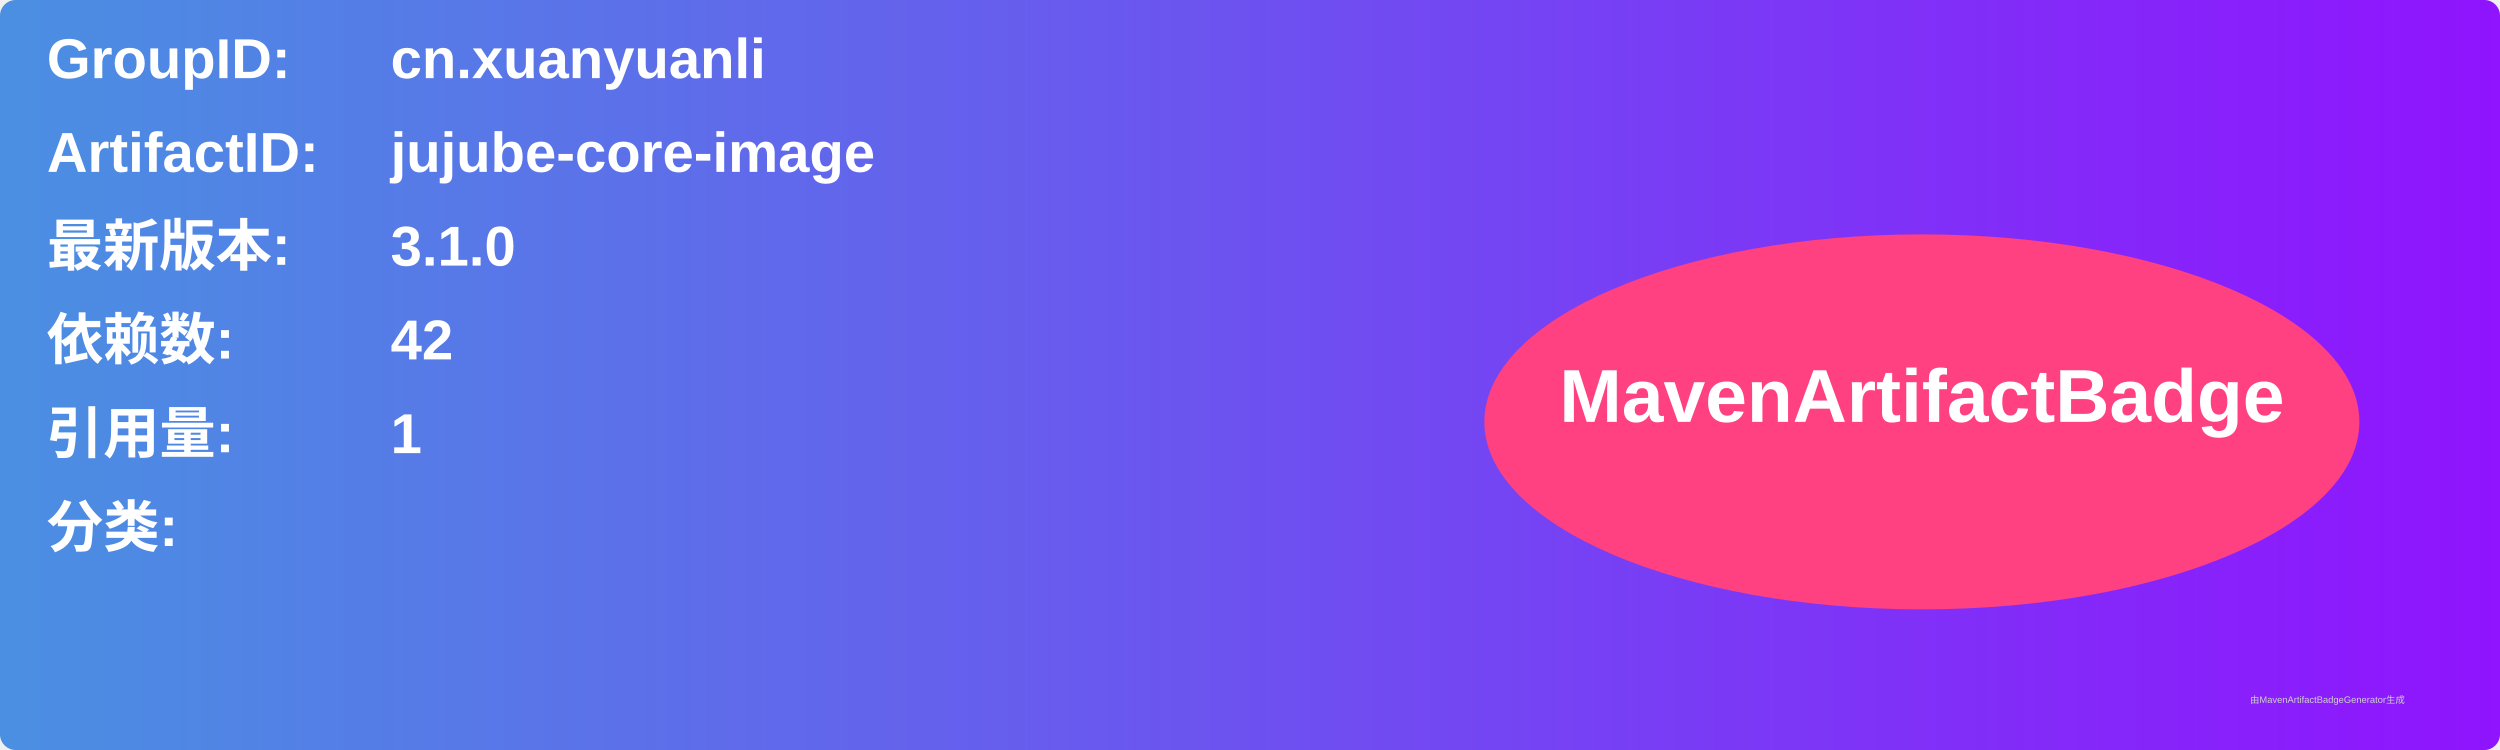
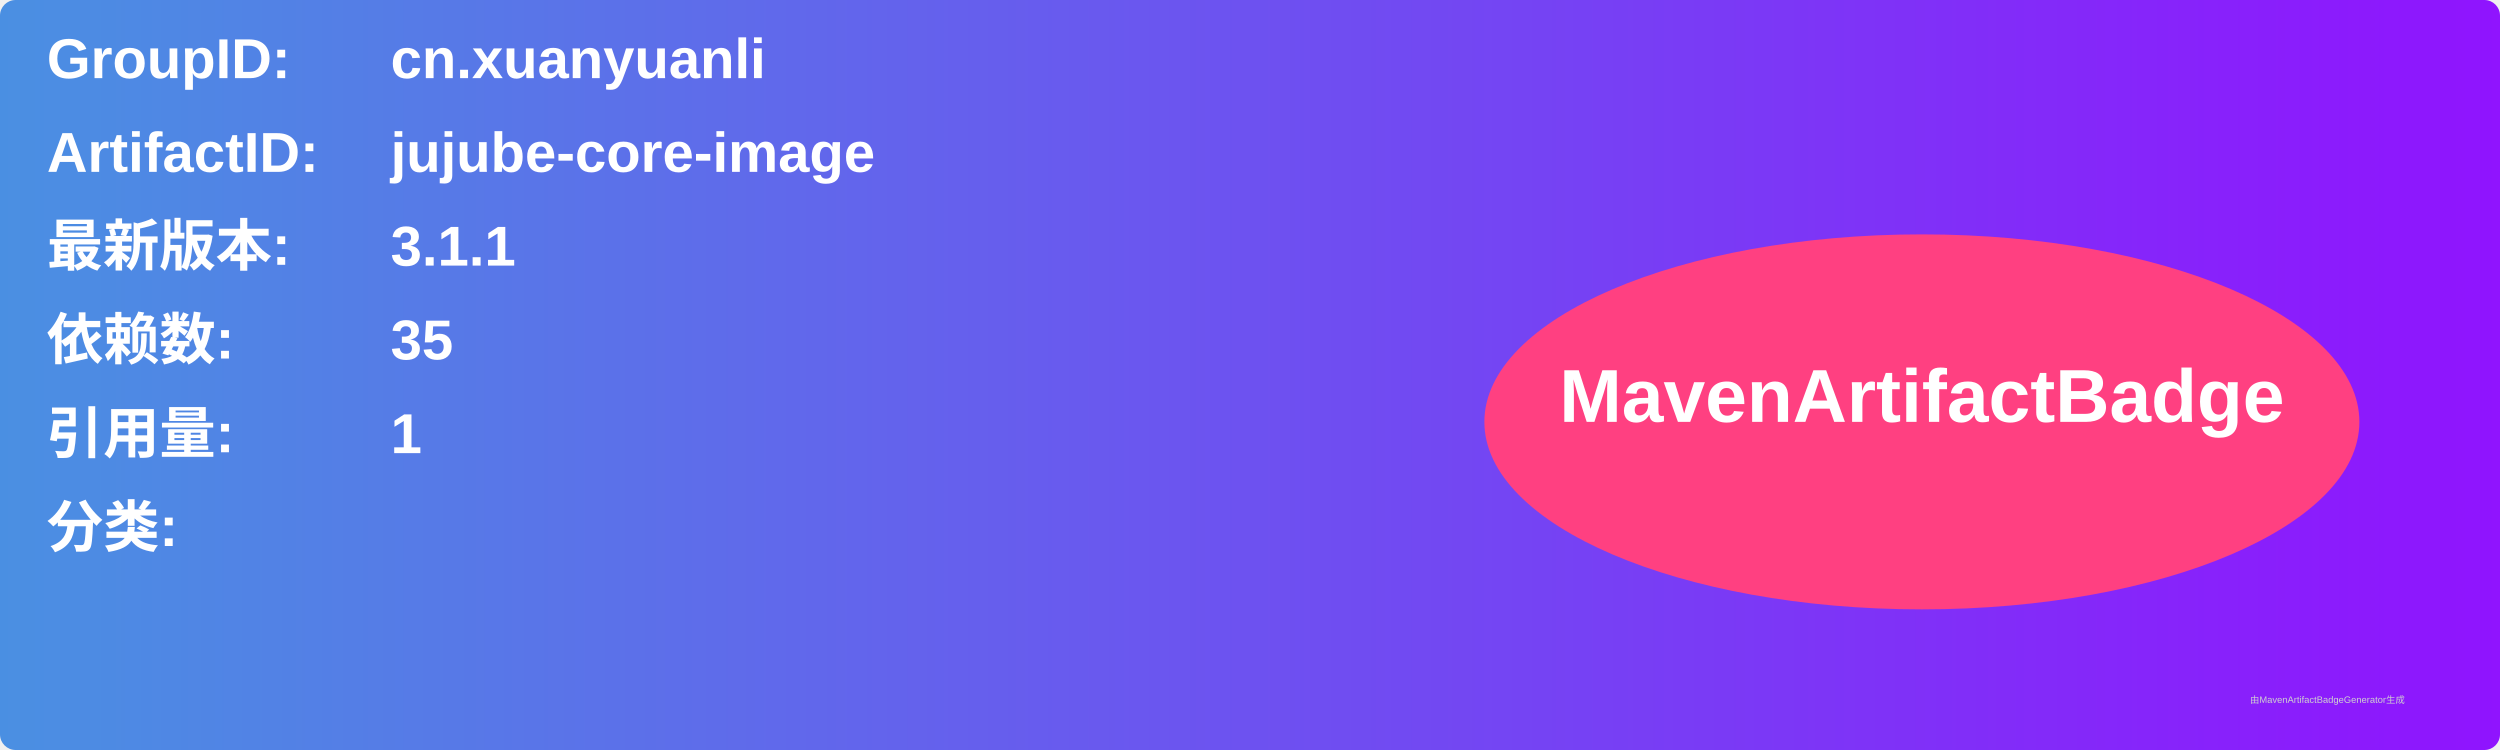
<svg xmlns="http://www.w3.org/2000/svg" width="800" height="240" viewBox="0 0 800 240">
  <linearGradient id="grad" x1="0%" y1="0%" x2="100%" y2="0%">
    <stop offset="0%" stop-color="#4a90e2" />
    <stop offset="100%" stop-color="#9013fe" />
  </linearGradient>
  <rect width="100%" height="100%" rx="5" ry="5" fill="url(#grad)" />
  <g transform="translate(15, 15)">
    <text x="0" y="10" font-family="Arial" font-size="18" fill="white" font-weight="bold" width="260">GroupID:</text>
    <text x="110" y="10" font-family="Arial" font-size="18" fill="white" font-weight="bold" width="460">cn.xuanyuanli</text>
    <text x="0" y="40" font-family="Arial" font-size="18" fill="white" font-weight="bold" width="260">ArtifactID:</text>
    <text x="110" y="40" font-family="Arial" font-size="18" fill="white" font-weight="bold" width="460">jujube-core-image</text>
    <text x="0" y="70" font-family="Arial" font-size="18" fill="white" font-weight="bold">最新版本:</text>
    <text x="110" y="70" font-family="Arial" font-size="18" fill="white" font-weight="bold">
-       <tspan font-weight="bold">3.1.0</tspan>
+       <tspan font-weight="bold">3.1.1</tspan>
    </text>
    <text x="0" y="100" font-family="Arial" font-size="18" fill="white" font-weight="bold">依赖数: </text>
    <text x="110" y="100" font-family="Arial" font-size="18" fill="white">
-       <tspan font-weight="bold">42</tspan>
+       <tspan font-weight="bold">35</tspan>
    </text>
    <text x="0" y="130" font-family="Arial" font-size="18" fill="white" font-weight="bold">引用量: </text>
    <text x="110" y="130" font-family="Arial" font-size="18" fill="white">
      <tspan font-weight="bold">1</tspan>
    </text>
    <text x="0" y="160" font-family="Arial" font-size="18" fill="white" font-weight="bold">分类:</text>
    <text x="10" y="190" font-family="Arial" font-size="10" fill="white">
      <tspan font-weight="bold" />
    </text>
    <ellipse cx="600" cy="120" rx="140" ry="60" fill="#ff4081" />
    <text x="600" y="120" text-anchor="middle" font-family="Arial" font-size="24" fill="white" font-weight="bold">MavenArtifactBadge</text>
  </g>
  <text x="720" y="225" font-family="Arial" font-size="3" fill="#d0d0d0">由MavenArtifactBadgeGenerator生成</text>
</svg>
